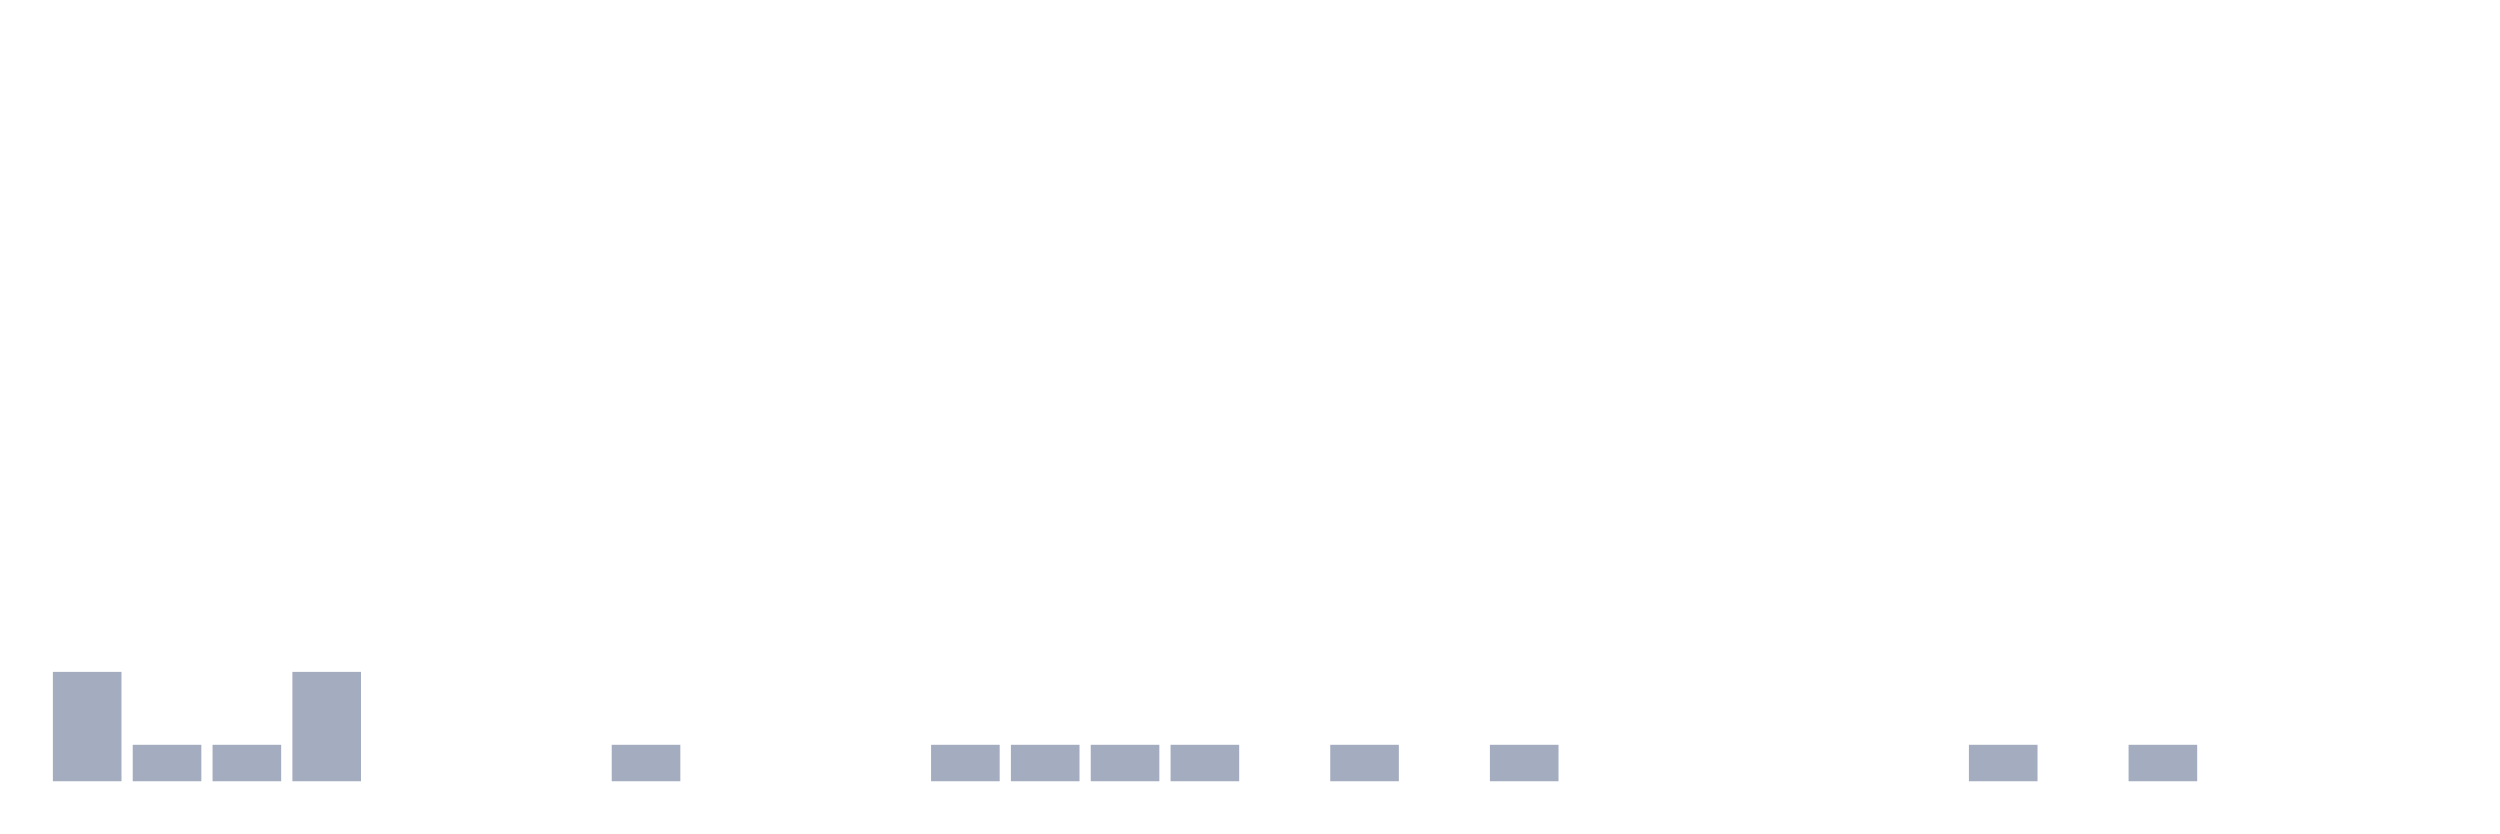
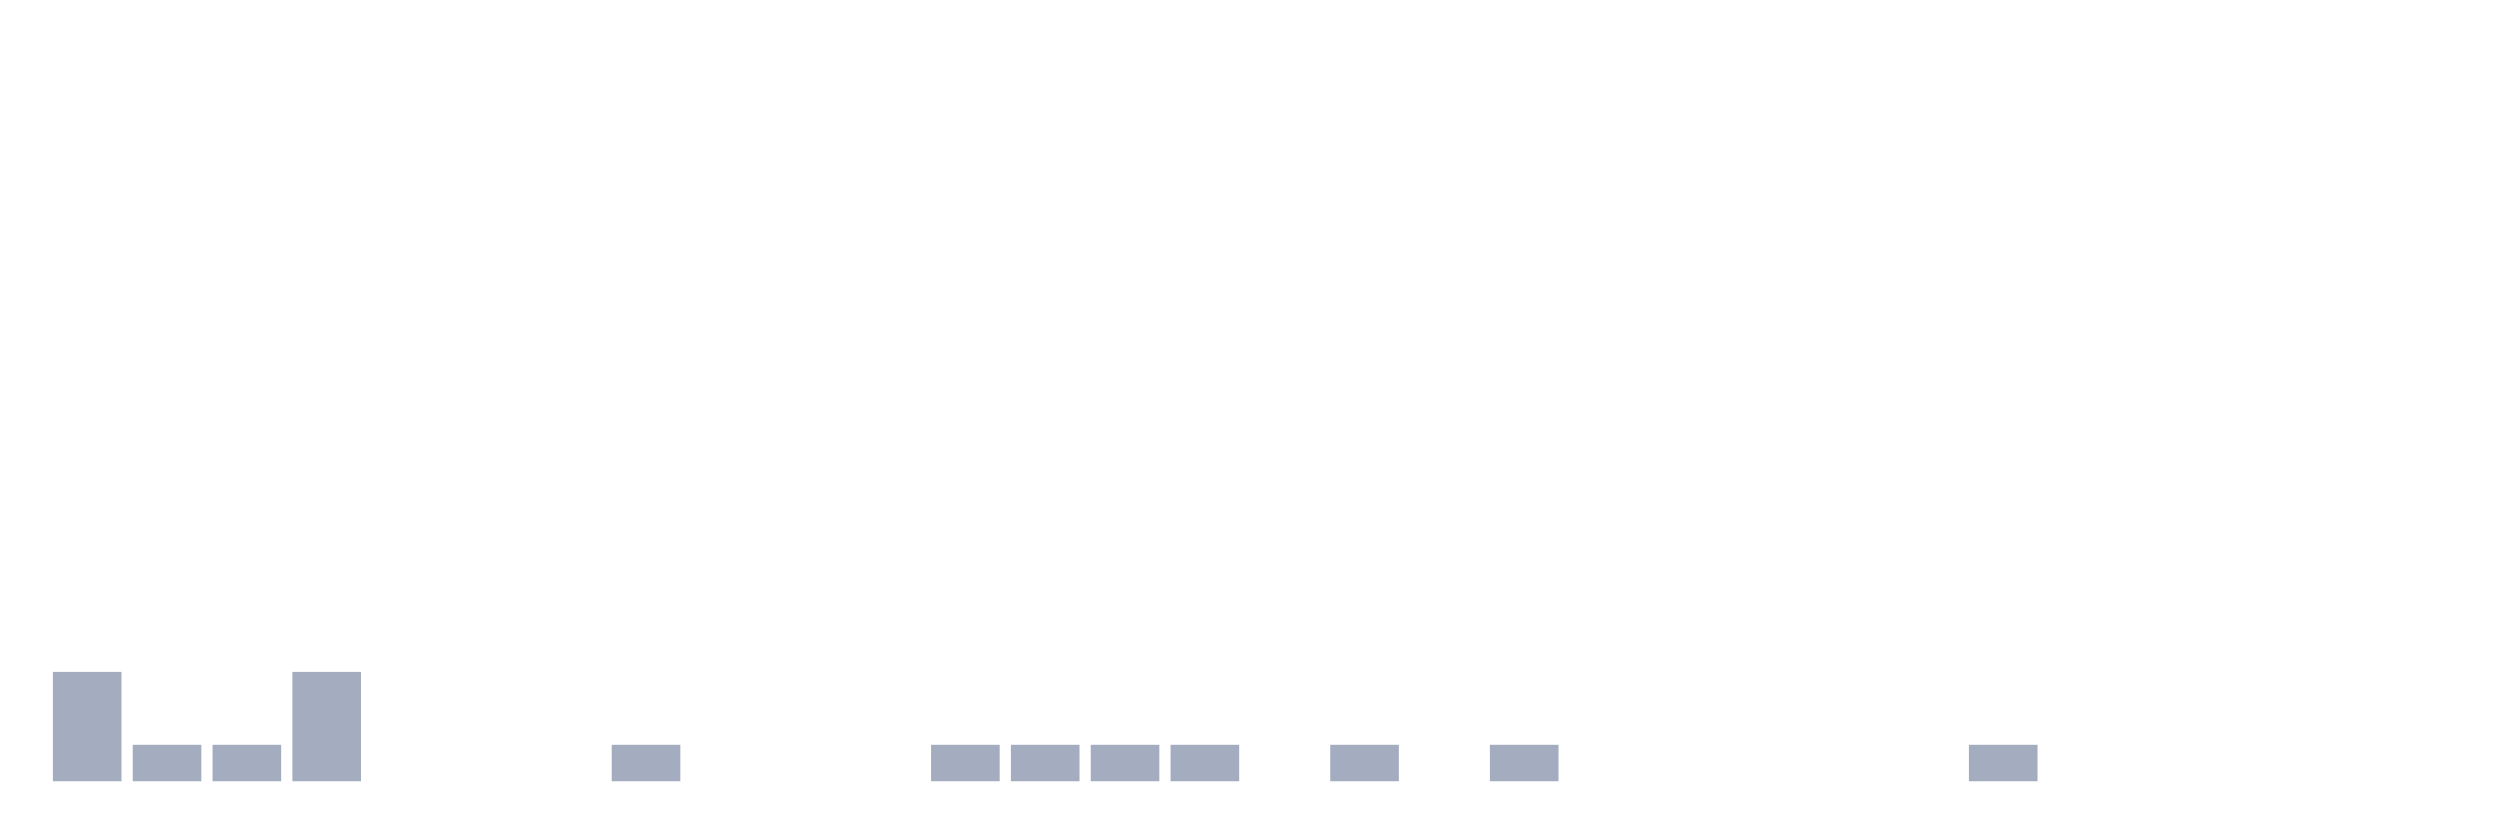
<svg xmlns="http://www.w3.org/2000/svg" viewBox="0 0 480 160">
  <g transform="translate(10,10)">
    <rect class="bar" x="0.153" width="13.175" y="119" height="21" fill="rgb(164,173,192)" />
    <rect class="bar" x="15.482" width="13.175" y="133" height="7" fill="rgb(164,173,192)" />
    <rect class="bar" x="30.81" width="13.175" y="133" height="7" fill="rgb(164,173,192)" />
    <rect class="bar" x="46.138" width="13.175" y="119" height="21" fill="rgb(164,173,192)" />
    <rect class="bar" x="61.466" width="13.175" y="140" height="0" fill="rgb(164,173,192)" />
    <rect class="bar" x="76.794" width="13.175" y="140" height="0" fill="rgb(164,173,192)" />
    <rect class="bar" x="92.123" width="13.175" y="140" height="0" fill="rgb(164,173,192)" />
    <rect class="bar" x="107.451" width="13.175" y="133" height="7" fill="rgb(164,173,192)" />
    <rect class="bar" x="122.779" width="13.175" y="140" height="0" fill="rgb(164,173,192)" />
    <rect class="bar" x="138.107" width="13.175" y="140" height="0" fill="rgb(164,173,192)" />
    <rect class="bar" x="153.436" width="13.175" y="140" height="0" fill="rgb(164,173,192)" />
    <rect class="bar" x="168.764" width="13.175" y="133" height="7" fill="rgb(164,173,192)" />
    <rect class="bar" x="184.092" width="13.175" y="133" height="7" fill="rgb(164,173,192)" />
    <rect class="bar" x="199.42" width="13.175" y="133" height="7" fill="rgb(164,173,192)" />
    <rect class="bar" x="214.748" width="13.175" y="133" height="7" fill="rgb(164,173,192)" />
    <rect class="bar" x="230.077" width="13.175" y="140" height="0" fill="rgb(164,173,192)" />
    <rect class="bar" x="245.405" width="13.175" y="133" height="7" fill="rgb(164,173,192)" />
    <rect class="bar" x="260.733" width="13.175" y="140" height="0" fill="rgb(164,173,192)" />
    <rect class="bar" x="276.061" width="13.175" y="133" height="7" fill="rgb(164,173,192)" />
    <rect class="bar" x="291.39" width="13.175" y="140" height="0" fill="rgb(164,173,192)" />
    <rect class="bar" x="306.718" width="13.175" y="140" height="0" fill="rgb(164,173,192)" />
    <rect class="bar" x="322.046" width="13.175" y="140" height="0" fill="rgb(164,173,192)" />
    <rect class="bar" x="337.374" width="13.175" y="140" height="0" fill="rgb(164,173,192)" />
    <rect class="bar" x="352.702" width="13.175" y="140" height="0" fill="rgb(164,173,192)" />
    <rect class="bar" x="368.031" width="13.175" y="133" height="7" fill="rgb(164,173,192)" />
    <rect class="bar" x="383.359" width="13.175" y="140" height="0" fill="rgb(164,173,192)" />
-     <rect class="bar" x="398.687" width="13.175" y="133" height="7" fill="rgb(164,173,192)" />
+     <rect class="bar" x="398.687" width="13.175" y="140" height="0" fill="rgb(164,173,192)" />
    <rect class="bar" x="414.015" width="13.175" y="140" height="0" fill="rgb(164,173,192)" />
    <rect class="bar" x="429.344" width="13.175" y="140" height="0" fill="rgb(164,173,192)" />
    <rect class="bar" x="444.672" width="13.175" y="140" height="0" fill="rgb(164,173,192)" />
  </g>
</svg>
